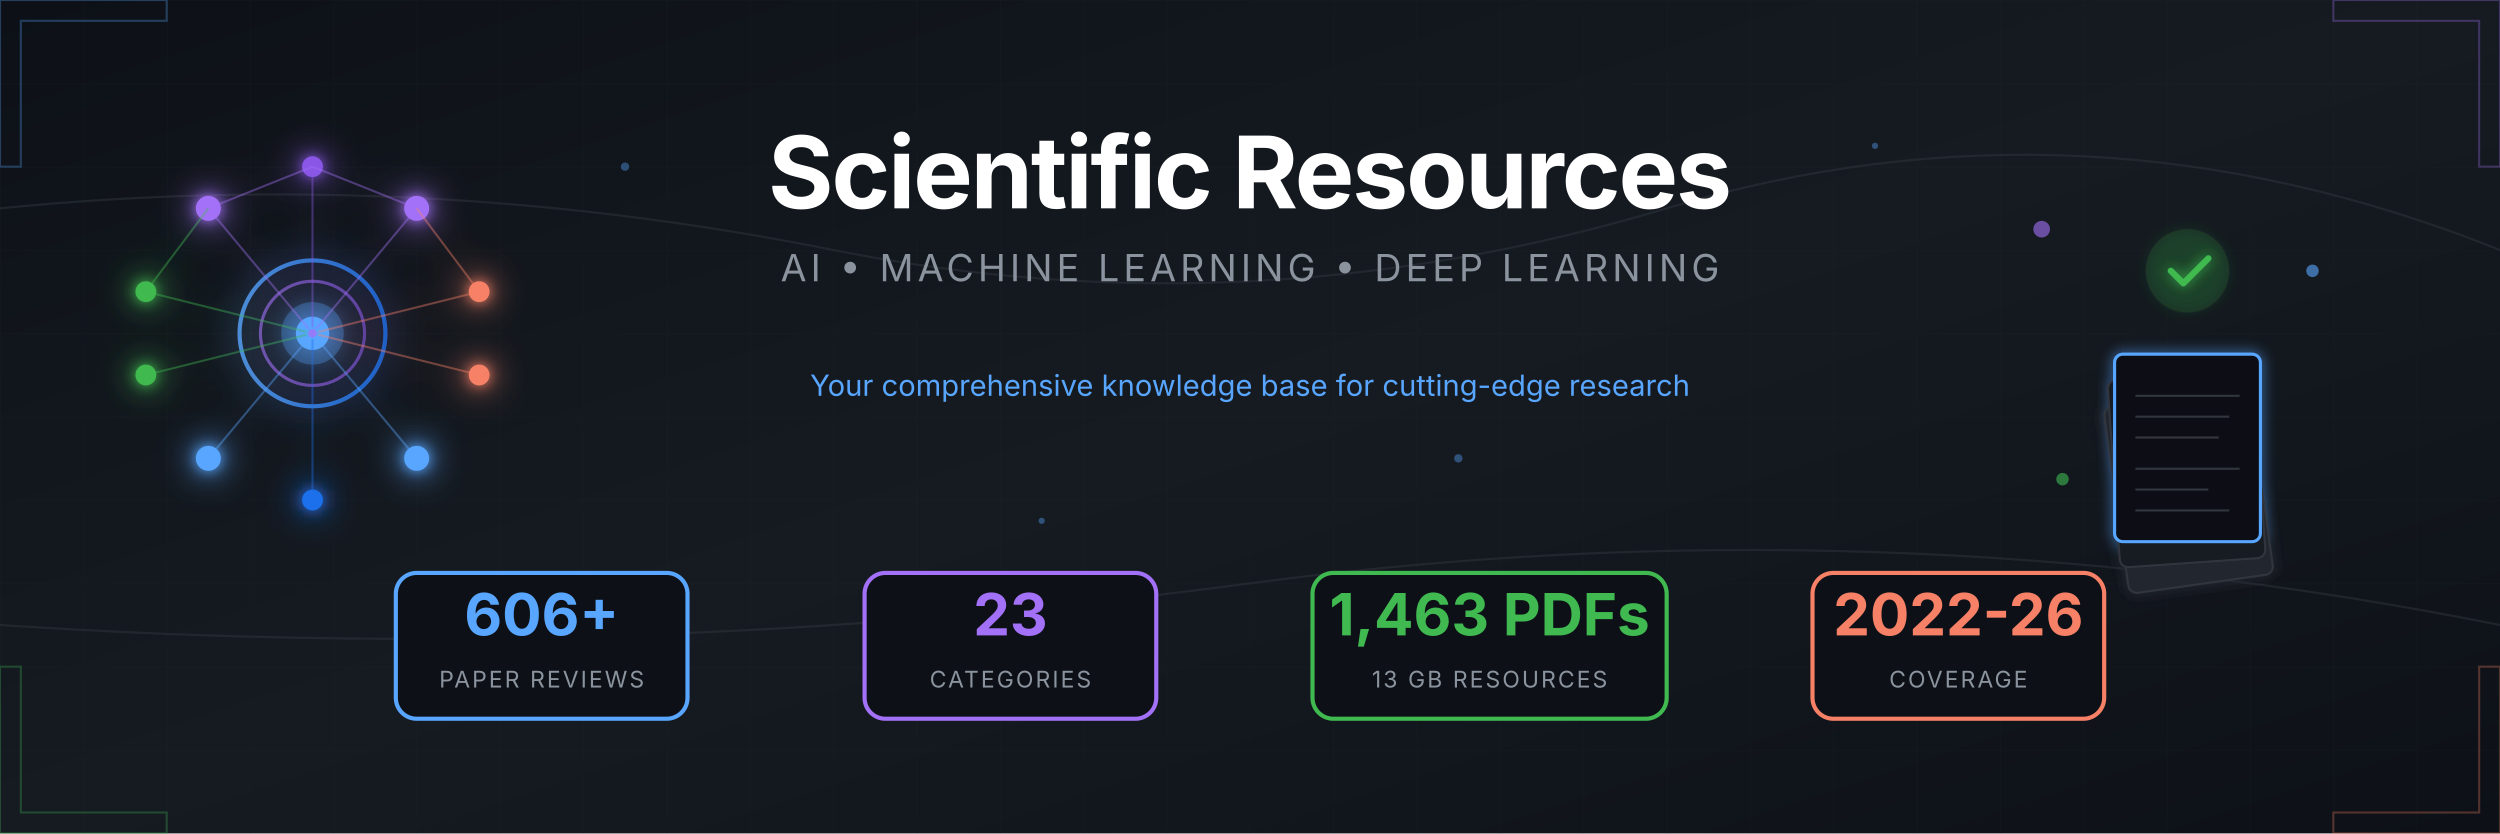
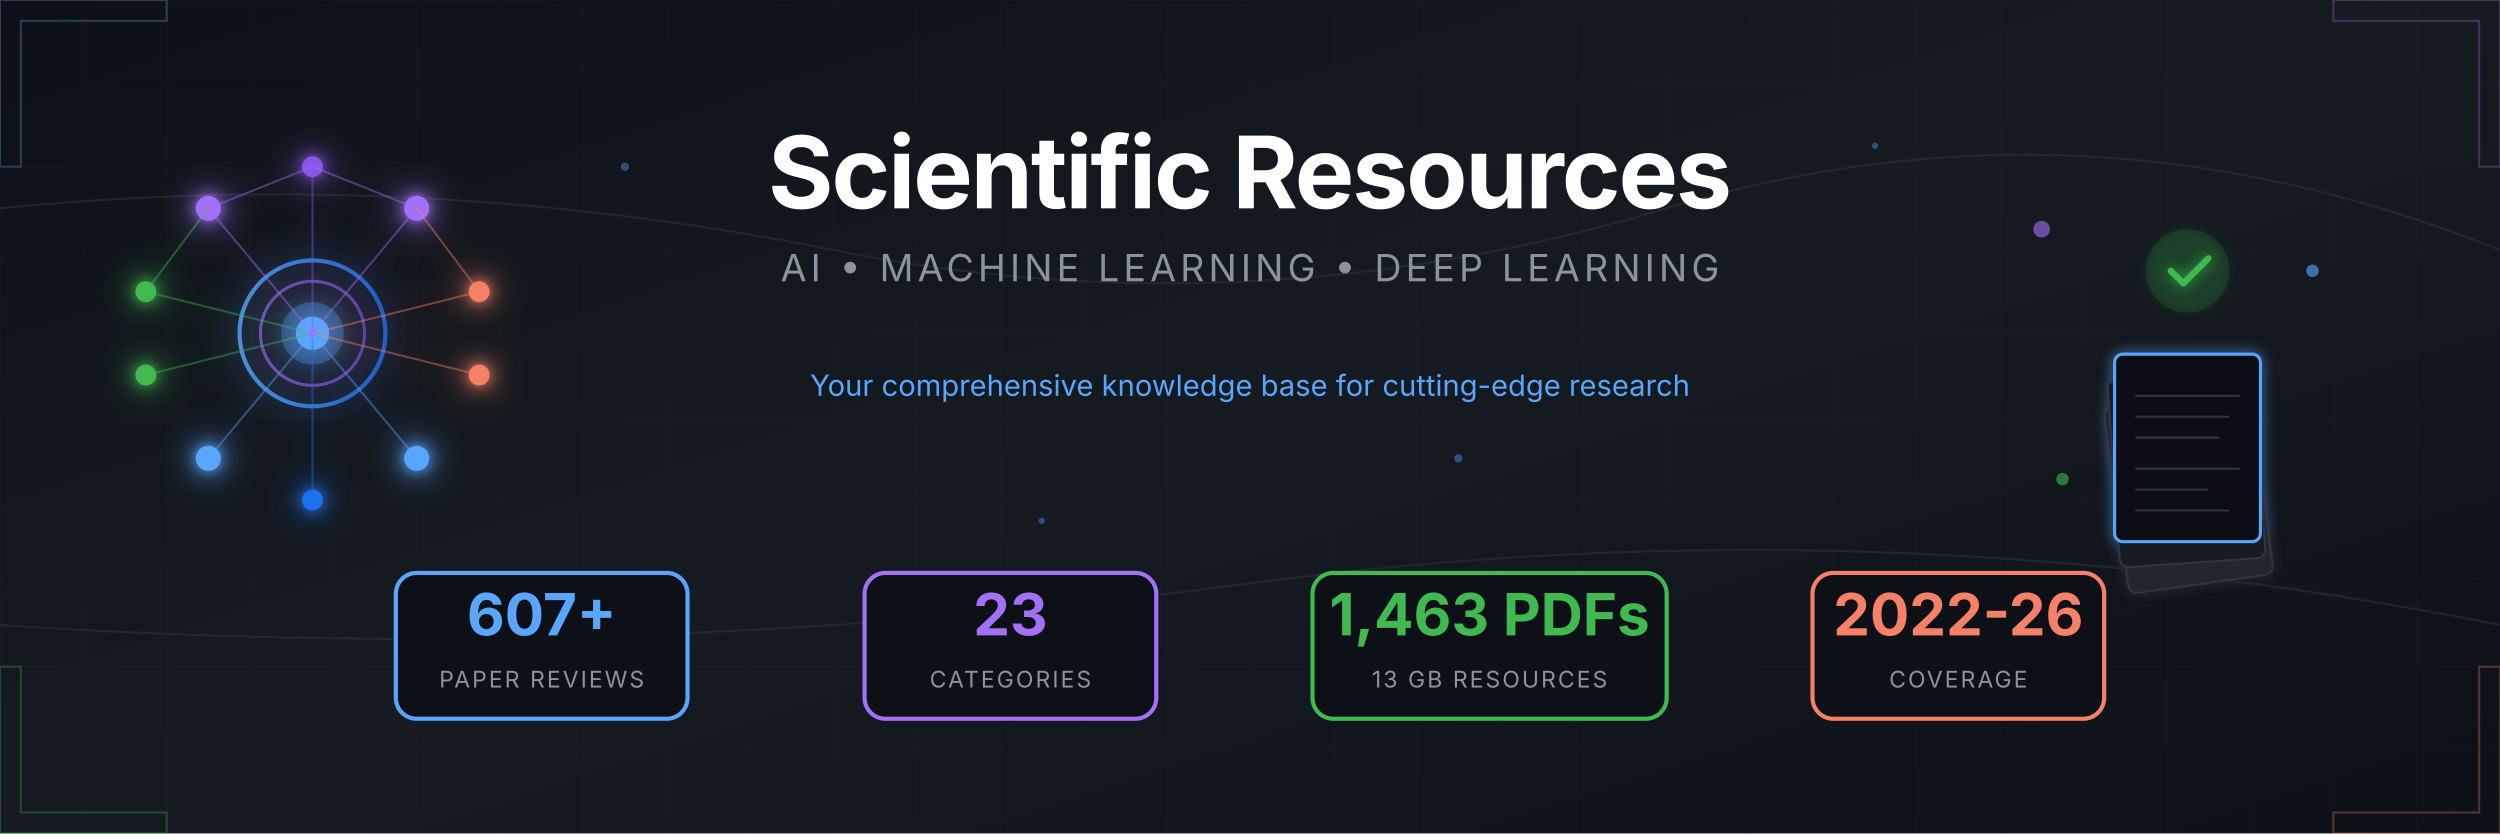
<svg xmlns="http://www.w3.org/2000/svg" viewBox="0 0 1200 400">
  <defs>
    <linearGradient id="bgGrad" x1="0%" y1="0%" x2="100%" y2="100%">
      <stop offset="0%" style="stop-color:#0d1117" />
      <stop offset="50%" style="stop-color:#161b22" />
      <stop offset="100%" style="stop-color:#0d1117" />
    </linearGradient>
    <linearGradient id="accentBlue" x1="0%" y1="0%" x2="100%" y2="0%">
      <stop offset="0%" style="stop-color:#58a6ff" />
      <stop offset="100%" style="stop-color:#1f6feb" />
    </linearGradient>
    <linearGradient id="accentPurple" x1="0%" y1="0%" x2="100%" y2="0%">
      <stop offset="0%" style="stop-color:#a371f7" />
      <stop offset="100%" style="stop-color:#8957e5" />
    </linearGradient>
    <linearGradient id="accentGreen" x1="0%" y1="0%" x2="100%" y2="0%">
      <stop offset="0%" style="stop-color:#3fb950" />
      <stop offset="100%" style="stop-color:#238636" />
    </linearGradient>
    <linearGradient id="accentOrange" x1="0%" y1="0%" x2="100%" y2="0%">
      <stop offset="0%" style="stop-color:#f78166" />
      <stop offset="100%" style="stop-color:#da3633" />
    </linearGradient>
    <filter id="glow" x="-50%" y="-50%" width="200%" height="200%">
      <feGaussianBlur stdDeviation="3" result="blur" />
      <feMerge>
        <feMergeNode in="blur" />
        <feMergeNode in="SourceGraphic" />
      </feMerge>
    </filter>
    <filter id="softGlow" x="-50%" y="-50%" width="200%" height="200%">
      <feGaussianBlur stdDeviation="8" result="blur" />
      <feMerge>
        <feMergeNode in="blur" />
        <feMergeNode in="SourceGraphic" />
      </feMerge>
    </filter>
    <pattern id="grid" width="40" height="40" patternUnits="userSpaceOnUse">
      <path d="M 40 0 L 0 0 0 40" fill="none" stroke="#21262d" stroke-width="0.5" />
    </pattern>
    <pattern id="circuit" width="100" height="100" patternUnits="userSpaceOnUse">
      <circle cx="0" cy="0" r="2" fill="#30363d" />
      <circle cx="100" cy="0" r="2" fill="#30363d" />
      <circle cx="0" cy="100" r="2" fill="#30363d" />
      <circle cx="100" cy="100" r="2" fill="#30363d" />
      <circle cx="50" cy="50" r="2" fill="#30363d" />
      <path d="M0,0 L50,50 M100,0 L50,50 M50,50 L50,100" stroke="#21262d" stroke-width="1" fill="none" />
    </pattern>
  </defs>
  <rect width="1200" height="400" fill="url(#bgGrad)" />
  <rect width="1200" height="400" fill="url(#grid)" opacity="0.3" />
  <g stroke="#30363d" stroke-width="1" fill="none" opacity="0.5">
    <path d="M0,100 Q200,80 400,120 T800,100 T1200,120" />
    <path d="M0,300 Q300,320 600,280 T1200,300" />
  </g>
  <g transform="translate(150, 160)" filter="url(#softGlow)">
    <circle cx="0" cy="0" r="35" fill="none" stroke="url(#accentBlue)" stroke-width="2" opacity="0.8" />
    <circle cx="0" cy="0" r="25" fill="none" stroke="url(#accentPurple)" stroke-width="1.5" opacity="0.6" />
    <circle cx="0" cy="0" r="15" fill="#58a6ff" opacity="0.3" />
    <circle cx="0" cy="0" r="8" fill="#58a6ff" />
    <g filter="url(#glow)">
      <circle cx="-50" cy="-60" r="6" fill="#a371f7" />
      <circle cx="50" cy="-60" r="6" fill="#a371f7" />
      <circle cx="0" cy="-80" r="5" fill="#8957e5" />
      <circle cx="-80" cy="-20" r="5" fill="#3fb950" />
      <circle cx="-80" cy="20" r="5" fill="#3fb950" />
      <circle cx="80" cy="-20" r="5" fill="#f78166" />
      <circle cx="80" cy="20" r="5" fill="#f78166" />
      <circle cx="-50" cy="60" r="6" fill="#58a6ff" />
      <circle cx="50" cy="60" r="6" fill="#58a6ff" />
      <circle cx="0" cy="80" r="5" fill="#1f6feb" />
    </g>
    <g stroke-width="1" fill="none" opacity="0.4">
      <line x1="0" y1="0" x2="-50" y2="-60" stroke="#a371f7" />
      <line x1="0" y1="0" x2="50" y2="-60" stroke="#a371f7" />
      <line x1="0" y1="0" x2="0" y2="-80" stroke="#8957e5" />
      <line x1="0" y1="0" x2="-80" y2="-20" stroke="#3fb950" />
      <line x1="0" y1="0" x2="-80" y2="20" stroke="#3fb950" />
      <line x1="0" y1="0" x2="80" y2="-20" stroke="#f78166" />
      <line x1="0" y1="0" x2="80" y2="20" stroke="#f78166" />
      <line x1="0" y1="0" x2="-50" y2="60" stroke="#58a6ff" />
      <line x1="0" y1="0" x2="50" y2="60" stroke="#58a6ff" />
      <line x1="0" y1="0" x2="0" y2="80" stroke="#1f6feb" />
      <line x1="-50" y1="-60" x2="0" y2="-80" stroke="#a371f7" />
      <line x1="50" y1="-60" x2="0" y2="-80" stroke="#a371f7" />
      <line x1="-80" y1="-20" x2="-50" y2="-60" stroke="#3fb950" />
      <line x1="80" y1="-20" x2="50" y2="-60" stroke="#f78166" />
    </g>
    <circle r="3" fill="#58a6ff" opacity="0.8">
      <animateMotion dur="8s" repeatCount="indefinite" path="M0,-50 A50,50 0 1,1 0,50 A50,50 0 1,1 0,-50" />
    </circle>
    <circle r="2" fill="#a371f7" opacity="0.8">
      <animateMotion dur="6s" repeatCount="indefinite" path="M0,-70 A70,70 0 1,0 0,70 A70,70 0 1,0 0,-70" />
    </circle>
  </g>
  <g transform="translate(1050, 160)">
    <g filter="url(#glow)">
      <rect x="-45" y="30" width="70" height="90" rx="4" fill="#21262d" stroke="#30363d" stroke-width="1" transform="rotate(-8)" />
      <rect x="-40" y="20" width="70" height="90" rx="4" fill="#161b22" stroke="#30363d" stroke-width="1" transform="rotate(-4)" />
      <rect x="-35" y="10" width="70" height="90" rx="4" fill="#0d1117" stroke="#58a6ff" stroke-width="1.5" />
      <g transform="translate(-35, 10)" stroke="#30363d" stroke-width="1">
        <line x1="10" y1="20" x2="60" y2="20" />
        <line x1="10" y1="30" x2="55" y2="30" />
        <line x1="10" y1="40" x2="50" y2="40" />
        <line x1="10" y1="55" x2="60" y2="55" />
        <line x1="10" y1="65" x2="45" y2="65" />
        <line x1="10" y1="75" x2="55" y2="75" />
      </g>
      <circle cx="0" cy="-30" r="20" fill="#238636" opacity="0.2" />
      <path d="M-8,-30 L-2,-24 L10,-36" stroke="#3fb950" stroke-width="3" fill="none" stroke-linecap="round" stroke-linejoin="round" />
    </g>
    <g opacity="0.6">
      <circle cx="-70" cy="-50" r="4" fill="#a371f7">
        <animate attributeName="cy" values="-50;-55;-50" dur="3s" repeatCount="indefinite" />
      </circle>
      <circle cx="60" cy="-30" r="3" fill="#58a6ff">
        <animate attributeName="cy" values="-30;-25;-30" dur="2.5s" repeatCount="indefinite" />
      </circle>
      <circle cx="-60" cy="70" r="3" fill="#3fb950">
        <animate attributeName="cy" values="70;75;70" dur="4s" repeatCount="indefinite" />
      </circle>
    </g>
  </g>
  <g transform="translate(600, 0)">
    <text x="0" y="100" text-anchor="middle" font-family="'SF Pro Display', 'Segoe UI', system-ui, sans-serif" font-size="48" font-weight="700" fill="#ffffff" letter-spacing="-1">
      Scientific Resources
    </text>
    <text x="0" y="135" text-anchor="middle" font-family="'SF Pro Display', 'Segoe UI', system-ui, sans-serif" font-size="18" fill="#8b949e" letter-spacing="2">
      AI • MACHINE LEARNING • DEEP LEARNING
    </text>
    <line x1="-150" y1="160" x2="150" y2="160" stroke="url(#accentBlue)" stroke-width="2" opacity="0.5" />
    <text x="0" y="190" text-anchor="middle" font-family="'SF Pro Display', 'Segoe UI', system-ui, sans-serif" font-size="14" fill="#58a6ff">
      Your comprehensive knowledge base for cutting-edge research
    </text>
  </g>
  <g transform="translate(600, 310)">
    <g transform="translate(-340, 0)">
      <rect x="-70" y="-35" width="140" height="70" rx="10" fill="#0d1117" stroke="#58a6ff" stroke-width="2" />
-       <text x="0" y="-5" text-anchor="middle" font-family="'SF Pro Display', 'Segoe UI', system-ui, sans-serif" font-size="28" font-weight="700" fill="#58a6ff">606+</text>
+       <text x="0" y="-5" text-anchor="middle" font-family="'SF Pro Display', 'Segoe UI', system-ui, sans-serif" font-size="28" font-weight="700" fill="#58a6ff">607+</text>
      <text x="0" y="20" text-anchor="middle" font-family="'SF Pro Display', 'Segoe UI', system-ui, sans-serif" font-size="11" fill="#8b949e" letter-spacing="1">PAPER REVIEWS</text>
    </g>
    <g transform="translate(-115, 0)">
      <rect x="-70" y="-35" width="140" height="70" rx="10" fill="#0d1117" stroke="#a371f7" stroke-width="2" />
      <text x="0" y="-5" text-anchor="middle" font-family="'SF Pro Display', 'Segoe UI', system-ui, sans-serif" font-size="28" font-weight="700" fill="#a371f7">23</text>
      <text x="0" y="20" text-anchor="middle" font-family="'SF Pro Display', 'Segoe UI', system-ui, sans-serif" font-size="11" fill="#8b949e" letter-spacing="1">CATEGORIES</text>
    </g>
    <g transform="translate(115, 0)">
      <rect x="-85" y="-35" width="170" height="70" rx="10" fill="#0d1117" stroke="#3fb950" stroke-width="2" />
      <text x="0" y="-5" text-anchor="middle" font-family="'SF Pro Display', 'Segoe UI', system-ui, sans-serif" font-size="28" font-weight="700" fill="#3fb950">1,463 PDFs</text>
      <text x="0" y="20" text-anchor="middle" font-family="'SF Pro Display', 'Segoe UI', system-ui, sans-serif" font-size="11" fill="#8b949e" letter-spacing="1">13 GB RESOURCES</text>
    </g>
    <g transform="translate(340, 0)">
      <rect x="-70" y="-35" width="140" height="70" rx="10" fill="#0d1117" stroke="#f78166" stroke-width="2" />
      <text x="0" y="-5" text-anchor="middle" font-family="'SF Pro Display', 'Segoe UI', system-ui, sans-serif" font-size="28" font-weight="700" fill="#f78166">2022-26</text>
      <text x="0" y="20" text-anchor="middle" font-family="'SF Pro Display', 'Segoe UI', system-ui, sans-serif" font-size="11" fill="#8b949e" letter-spacing="1">COVERAGE</text>
    </g>
  </g>
  <g opacity="0.3">
    <path d="M0,0 L80,0 L80,10 L10,10 L10,80 L0,80 Z" fill="none" stroke="#58a6ff" stroke-width="1" />
    <path d="M1200,0 L1120,0 L1120,10 L1190,10 L1190,80 L1200,80 Z" fill="none" stroke="#a371f7" stroke-width="1" />
    <path d="M0,400 L80,400 L80,390 L10,390 L10,320 L0,320 Z" fill="none" stroke="#3fb950" stroke-width="1" />
    <path d="M1200,400 L1120,400 L1120,390 L1190,390 L1190,320 L1200,320 Z" fill="none" stroke="#f78166" stroke-width="1" />
  </g>
  <g fill="#58a6ff" opacity="0.4">
    <circle cx="300" cy="80" r="2">
      <animate attributeName="opacity" values="0.2;0.6;0.2" dur="4s" repeatCount="indefinite" />
    </circle>
    <circle cx="500" cy="250" r="1.5">
      <animate attributeName="opacity" values="0.3;0.7;0.3" dur="3s" repeatCount="indefinite" />
    </circle>
    <circle cx="700" cy="220" r="2">
      <animate attributeName="opacity" values="0.2;0.5;0.2" dur="5s" repeatCount="indefinite" />
    </circle>
    <circle cx="900" cy="70" r="1.5">
      <animate attributeName="opacity" values="0.4;0.8;0.4" dur="3.5s" repeatCount="indefinite" />
    </circle>
  </g>
</svg>
